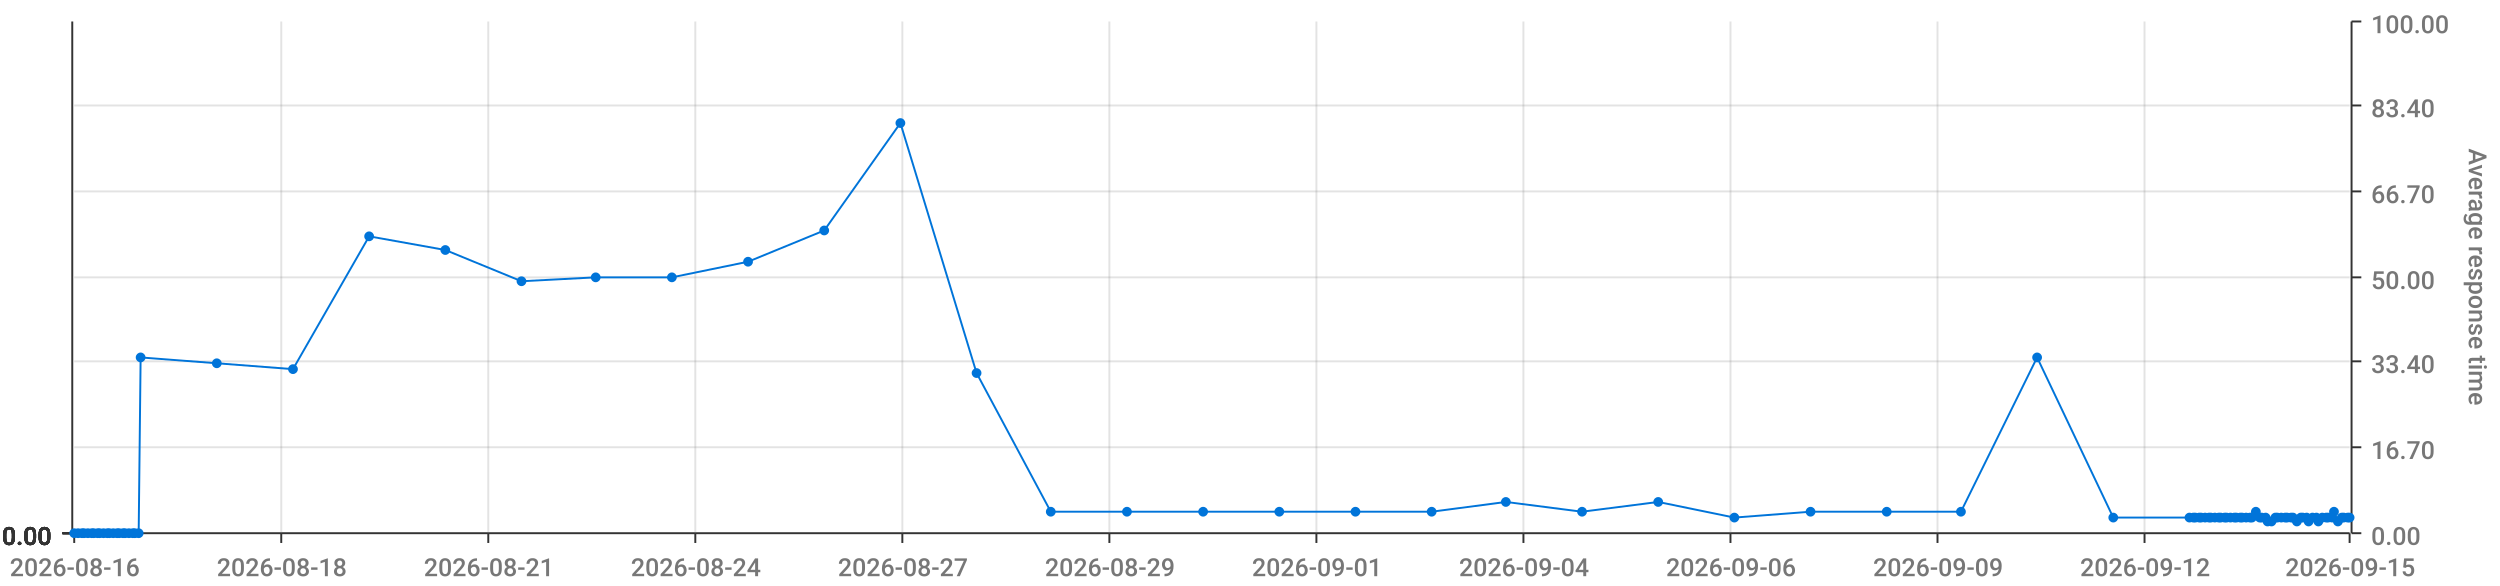
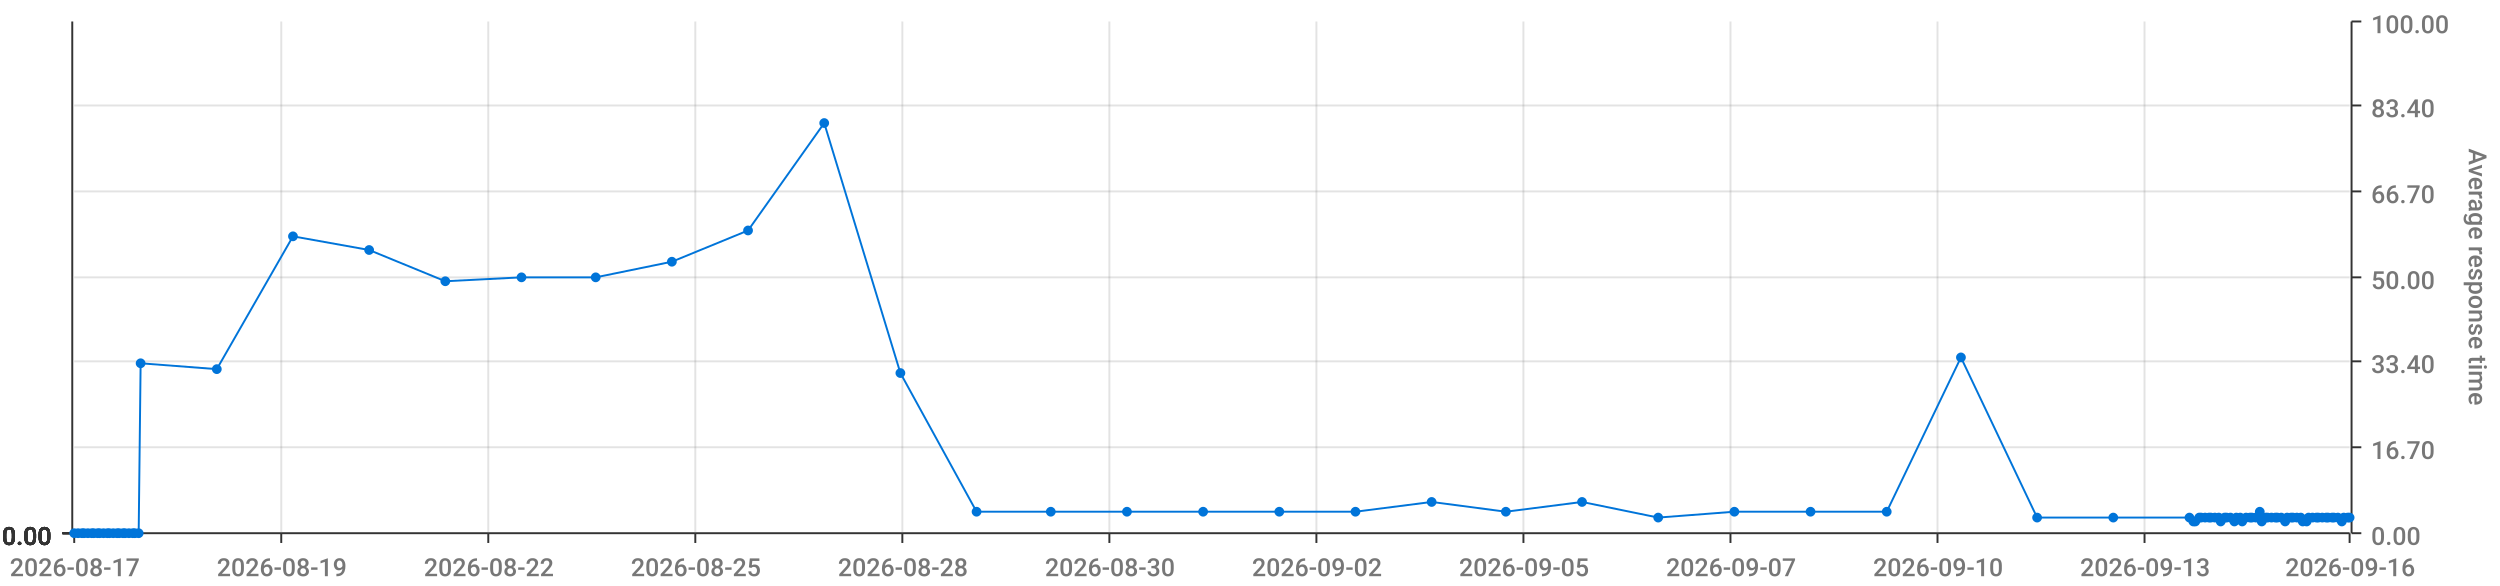
<svg xmlns="http://www.w3.org/2000/svg" viewBox="0 0 1280 300">
  <path d="M 0 0 L 1280 0 L 1280 300 L 0 300 L 0 0" style="stroke-width:0;stroke:rgba(255,255,255,1.0);fill:rgba(255,255,255,0.0)" />
  <path d="M 38 11 L 1203 11 L 1203 273 L 38 273 L 38 11" style="stroke-width:0;stroke:rgba(255,255,255,1.0);fill:rgba(255,255,255,0.0)" />
  <path d="M 38 273 L 1203 273" style="stroke-width:1;stroke:rgba(51,51,51,1.0);fill:rgba(255,255,255,0.0)" />
  <path d="M 38 273 L 38 278" style="stroke-width:1;stroke:rgba(51,51,51,1.0);fill:rgba(255,255,255,0.0)" />
-   <text x="5" y="295" style="stroke-width:0;stroke:none;fill:rgba(119,119,119,1.0);font-size:12.8px;font-family:'Roboto Medium',sans-serif">2026-08-16</text>
+   <text x="5" y="295" style="stroke-width:0;stroke:none;fill:rgba(119,119,119,1.0);font-size:12.8px;font-family:'Roboto Medium',sans-serif">2026-08-17</text>
  <path d="M 144 273 L 144 278" style="stroke-width:1;stroke:rgba(51,51,51,1.0);fill:rgba(255,255,255,0.0)" />
-   <text x="111" y="295" style="stroke-width:0;stroke:none;fill:rgba(119,119,119,1.0);font-size:12.8px;font-family:'Roboto Medium',sans-serif">2026-08-18</text>
+   <text x="111" y="295" style="stroke-width:0;stroke:none;fill:rgba(119,119,119,1.0);font-size:12.8px;font-family:'Roboto Medium',sans-serif">2026-08-19</text>
  <path d="M 250 273 L 250 278" style="stroke-width:1;stroke:rgba(51,51,51,1.0);fill:rgba(255,255,255,0.0)" />
-   <text x="217" y="295" style="stroke-width:0;stroke:none;fill:rgba(119,119,119,1.0);font-size:12.8px;font-family:'Roboto Medium',sans-serif">2026-08-21</text>
+   <text x="217" y="295" style="stroke-width:0;stroke:none;fill:rgba(119,119,119,1.0);font-size:12.8px;font-family:'Roboto Medium',sans-serif">2026-08-22</text>
  <path d="M 356 273 L 356 278" style="stroke-width:1;stroke:rgba(51,51,51,1.0);fill:rgba(255,255,255,0.0)" />
-   <text x="323" y="295" style="stroke-width:0;stroke:none;fill:rgba(119,119,119,1.0);font-size:12.8px;font-family:'Roboto Medium',sans-serif">2026-08-24</text>
+   <text x="323" y="295" style="stroke-width:0;stroke:none;fill:rgba(119,119,119,1.0);font-size:12.8px;font-family:'Roboto Medium',sans-serif">2026-08-25</text>
  <path d="M 462 273 L 462 278" style="stroke-width:1;stroke:rgba(51,51,51,1.0);fill:rgba(255,255,255,0.0)" />
-   <text x="429" y="295" style="stroke-width:0;stroke:none;fill:rgba(119,119,119,1.0);font-size:12.8px;font-family:'Roboto Medium',sans-serif">2026-08-27</text>
+   <text x="429" y="295" style="stroke-width:0;stroke:none;fill:rgba(119,119,119,1.0);font-size:12.8px;font-family:'Roboto Medium',sans-serif">2026-08-28</text>
  <path d="M 568 273 L 568 278" style="stroke-width:1;stroke:rgba(51,51,51,1.0);fill:rgba(255,255,255,0.0)" />
-   <text x="535" y="295" style="stroke-width:0;stroke:none;fill:rgba(119,119,119,1.0);font-size:12.8px;font-family:'Roboto Medium',sans-serif">2026-08-29</text>
+   <text x="535" y="295" style="stroke-width:0;stroke:none;fill:rgba(119,119,119,1.0);font-size:12.8px;font-family:'Roboto Medium',sans-serif">2026-08-30</text>
  <path d="M 674 273 L 674 278" style="stroke-width:1;stroke:rgba(51,51,51,1.0);fill:rgba(255,255,255,0.0)" />
-   <text x="641" y="295" style="stroke-width:0;stroke:none;fill:rgba(119,119,119,1.0);font-size:12.8px;font-family:'Roboto Medium',sans-serif">2026-09-01</text>
+   <text x="641" y="295" style="stroke-width:0;stroke:none;fill:rgba(119,119,119,1.0);font-size:12.8px;font-family:'Roboto Medium',sans-serif">2026-09-02</text>
  <path d="M 780 273 L 780 278" style="stroke-width:1;stroke:rgba(51,51,51,1.0);fill:rgba(255,255,255,0.0)" />
-   <text x="747" y="295" style="stroke-width:0;stroke:none;fill:rgba(119,119,119,1.0);font-size:12.8px;font-family:'Roboto Medium',sans-serif">2026-09-04</text>
+   <text x="747" y="295" style="stroke-width:0;stroke:none;fill:rgba(119,119,119,1.0);font-size:12.8px;font-family:'Roboto Medium',sans-serif">2026-09-05</text>
  <path d="M 886 273 L 886 278" style="stroke-width:1;stroke:rgba(51,51,51,1.0);fill:rgba(255,255,255,0.0)" />
-   <text x="853" y="295" style="stroke-width:0;stroke:none;fill:rgba(119,119,119,1.0);font-size:12.8px;font-family:'Roboto Medium',sans-serif">2026-09-06</text>
+   <text x="853" y="295" style="stroke-width:0;stroke:none;fill:rgba(119,119,119,1.0);font-size:12.8px;font-family:'Roboto Medium',sans-serif">2026-09-07</text>
  <path d="M 992 273 L 992 278" style="stroke-width:1;stroke:rgba(51,51,51,1.0);fill:rgba(255,255,255,0.0)" />
-   <text x="959" y="295" style="stroke-width:0;stroke:none;fill:rgba(119,119,119,1.0);font-size:12.8px;font-family:'Roboto Medium',sans-serif">2026-09-09</text>
+   <text x="959" y="295" style="stroke-width:0;stroke:none;fill:rgba(119,119,119,1.0);font-size:12.8px;font-family:'Roboto Medium',sans-serif">2026-09-10</text>
  <path d="M 1098 273 L 1098 278" style="stroke-width:1;stroke:rgba(51,51,51,1.0);fill:rgba(255,255,255,0.0)" />
-   <text x="1065" y="295" style="stroke-width:0;stroke:none;fill:rgba(119,119,119,1.0);font-size:12.8px;font-family:'Roboto Medium',sans-serif">2026-09-12</text>
+   <text x="1065" y="295" style="stroke-width:0;stroke:none;fill:rgba(119,119,119,1.0);font-size:12.8px;font-family:'Roboto Medium',sans-serif">2026-09-13</text>
  <path d="M 1203 273 L 1203 278" style="stroke-width:1;stroke:rgba(51,51,51,1.0);fill:rgba(255,255,255,0.0)" />
-   <text x="1170" y="295" style="stroke-width:0;stroke:none;fill:rgba(119,119,119,1.0);font-size:12.8px;font-family:'Roboto Medium',sans-serif">2026-09-15</text>
+   <text x="1170" y="295" style="stroke-width:0;stroke:none;fill:rgba(119,119,119,1.0);font-size:12.8px;font-family:'Roboto Medium',sans-serif">2026-09-16</text>
  <path d="M 144 273 L 144 11" style="stroke-width:1;stroke:rgba(119,119,119,0.2);fill:none" />
  <path d="M 250 273 L 250 11" style="stroke-width:1;stroke:rgba(119,119,119,0.2);fill:none" />
  <path d="M 356 273 L 356 11" style="stroke-width:1;stroke:rgba(119,119,119,0.2);fill:none" />
  <path d="M 462 273 L 462 11" style="stroke-width:1;stroke:rgba(119,119,119,0.2);fill:none" />
  <path d="M 568 273 L 568 11" style="stroke-width:1;stroke:rgba(119,119,119,0.2);fill:none" />
  <path d="M 674 273 L 674 11" style="stroke-width:1;stroke:rgba(119,119,119,0.2);fill:none" />
  <path d="M 780 273 L 780 11" style="stroke-width:1;stroke:rgba(119,119,119,0.2);fill:none" />
  <path d="M 886 273 L 886 11" style="stroke-width:1;stroke:rgba(119,119,119,0.2);fill:none" />
  <path d="M 992 273 L 992 11" style="stroke-width:1;stroke:rgba(119,119,119,0.2);fill:none" />
  <path d="M 1098 273 L 1098 11" style="stroke-width:1;stroke:rgba(119,119,119,0.2);fill:none" />
  <path d="M 1204 273 L 1204 11" style="stroke-width:1;stroke:rgba(51,51,51,1.0);fill:rgba(255,255,255,0.0)" />
  <path d="M 1204 273 L 1209 273" style="stroke-width:1;stroke:rgba(51,51,51,1.0);fill:rgba(255,255,255,0.0)" />
  <text x="1214" y="279" style="stroke-width:0;stroke:none;fill:rgba(119,119,119,1.0);font-size:12.8px;font-family:'Roboto Medium',sans-serif">0.00</text>
  <path d="M 1204 229 L 1209 229" style="stroke-width:1;stroke:rgba(51,51,51,1.0);fill:rgba(255,255,255,0.0)" />
  <text x="1214" y="235" style="stroke-width:0;stroke:none;fill:rgba(119,119,119,1.0);font-size:12.8px;font-family:'Roboto Medium',sans-serif">16.70</text>
  <path d="M 1204 185 L 1209 185" style="stroke-width:1;stroke:rgba(51,51,51,1.0);fill:rgba(255,255,255,0.0)" />
  <text x="1214" y="191" style="stroke-width:0;stroke:none;fill:rgba(119,119,119,1.0);font-size:12.8px;font-family:'Roboto Medium',sans-serif">33.40</text>
  <path d="M 1204 142 L 1209 142" style="stroke-width:1;stroke:rgba(51,51,51,1.0);fill:rgba(255,255,255,0.0)" />
  <text x="1214" y="148" style="stroke-width:0;stroke:none;fill:rgba(119,119,119,1.0);font-size:12.8px;font-family:'Roboto Medium',sans-serif">50.00</text>
  <path d="M 1204 98 L 1209 98" style="stroke-width:1;stroke:rgba(51,51,51,1.0);fill:rgba(255,255,255,0.0)" />
  <text x="1214" y="104" style="stroke-width:0;stroke:none;fill:rgba(119,119,119,1.0);font-size:12.8px;font-family:'Roboto Medium',sans-serif">66.70</text>
  <path d="M 1204 54 L 1209 54" style="stroke-width:1;stroke:rgba(51,51,51,1.0);fill:rgba(255,255,255,0.0)" />
  <text x="1214" y="60" style="stroke-width:0;stroke:none;fill:rgba(119,119,119,1.0);font-size:12.8px;font-family:'Roboto Medium',sans-serif">83.40</text>
  <path d="M 1204 11 L 1209 11" style="stroke-width:1;stroke:rgba(51,51,51,1.0);fill:rgba(255,255,255,0.0)" />
  <text x="1214" y="17" style="stroke-width:0;stroke:none;fill:rgba(119,119,119,1.0);font-size:12.8px;font-family:'Roboto Medium',sans-serif">100.00</text>
  <text x="1264" y="76" style="stroke-width:0;stroke:none;fill:rgba(119,119,119,1.0);font-size:12.8px;font-family:'Roboto Medium',sans-serif" transform="rotate(90.00,1264,76)">Average response time</text>
  <path d="M 38 273 L 1203 273" style="stroke-width:0;stroke:rgba(255,255,255,0.0);fill:none" />
  <path d="M 38 229 L 1203 229" style="stroke-width:1;stroke:rgba(119,119,119,0.2);fill:none" />
  <path d="M 38 185 L 1203 185" style="stroke-width:1;stroke:rgba(119,119,119,0.2);fill:none" />
  <path d="M 38 142 L 1203 142" style="stroke-width:1;stroke:rgba(119,119,119,0.2);fill:none" />
  <path d="M 38 98 L 1203 98" style="stroke-width:1;stroke:rgba(119,119,119,0.2);fill:none" />
  <path d="M 38 54 L 1203 54" style="stroke-width:1;stroke:rgba(119,119,119,0.2);fill:none" />
  <path d="M 37 273 L 37 11" style="stroke-width:1;stroke:rgba(51,51,51,1.0);fill:rgba(255,255,255,0.0)" />
  <path d="M 37 273 L 32 273" style="stroke-width:1;stroke:rgba(51,51,51,1.0);fill:rgba(255,255,255,0.0)" />
  <text x="1" y="279" style="stroke-width:0;stroke:none;fill:rgba(51,51,51,1.0);font-size:12.8px;font-family:'Roboto Medium',sans-serif">0.00</text>
  <path d="M 37 273 L 32 273" style="stroke-width:1;stroke:rgba(51,51,51,1.0);fill:rgba(255,255,255,0.0)" />
  <text x="1" y="279" style="stroke-width:0;stroke:none;fill:rgba(51,51,51,1.0);font-size:12.8px;font-family:'Roboto Medium',sans-serif">0.00</text>
  <path d="M 37 273 L 32 273" style="stroke-width:1;stroke:rgba(51,51,51,1.0);fill:rgba(255,255,255,0.0)" />
  <text x="1" y="279" style="stroke-width:0;stroke:none;fill:rgba(51,51,51,1.0);font-size:12.8px;font-family:'Roboto Medium',sans-serif">0.00</text>
  <path d="M 37 273 L 32 273" style="stroke-width:1;stroke:rgba(51,51,51,1.0);fill:rgba(255,255,255,0.0)" />
  <text x="1" y="279" style="stroke-width:0;stroke:none;fill:rgba(51,51,51,1.0);font-size:12.8px;font-family:'Roboto Medium',sans-serif">0.00</text>
  <path d="M 37 273 L 32 273" style="stroke-width:1;stroke:rgba(51,51,51,1.0);fill:rgba(255,255,255,0.0)" />
  <text x="1" y="279" style="stroke-width:0;stroke:none;fill:rgba(51,51,51,1.0);font-size:12.8px;font-family:'Roboto Medium',sans-serif">0.00</text>
  <path d="M 37 273 L 32 273" style="stroke-width:1;stroke:rgba(51,51,51,1.0);fill:rgba(255,255,255,0.0)" />
  <text x="1" y="279" style="stroke-width:0;stroke:none;fill:rgba(51,51,51,1.0);font-size:12.8px;font-family:'Roboto Medium',sans-serif">0.00</text>
  <path d="M 37 273 L 32 273" style="stroke-width:1;stroke:rgba(51,51,51,1.0);fill:rgba(255,255,255,0.0)" />
  <text x="1" y="279" style="stroke-width:0;stroke:none;fill:rgba(51,51,51,1.0);font-size:12.8px;font-family:'Roboto Medium',sans-serif">0.00</text>
  <path d="M 38 273 L 1203 273" style="stroke-width:0;stroke:rgba(255,255,255,0.0);fill:none" />
  <path d="M 38 273 L 1203 273" style="stroke-width:0;stroke:rgba(255,255,255,0.0);fill:none" />
  <path d="M 38 273 L 1203 273" style="stroke-width:0;stroke:rgba(255,255,255,0.0);fill:none" />
  <path d="M 38 273 L 1203 273" style="stroke-width:0;stroke:rgba(255,255,255,0.0);fill:none" />
  <path d="M 38 273 L 1203 273" style="stroke-width:0;stroke:rgba(255,255,255,0.0);fill:none" />
  <path d="M 38 273 L 1203 273" style="stroke-width:0;stroke:rgba(255,255,255,0.0);fill:none" />
-   <path d="M 38 273 L 40 273 L 42 273 L 43 273 L 45 273 L 47 273 L 48 273 L 50 273 L 51 273 L 53 273 L 55 273 L 56 273 L 58 273 L 60 273 L 61 273 L 63 273 L 64 273 L 66 273 L 68 273 L 69 273 L 71 273 L 72 183 L 111 186 L 150 189 L 189 121 L 228 128 L 267 144 L 305 142 L 344 142 L 383 134 L 422 118 L 461 63 L 500 191 L 538 262 L 577 262 L 616 262 L 655 262 L 694 262 L 733 262 L 771 257 L 810 262 L 849 257 L 888 265 L 927 262 L 966 262 L 1004 262 L 1043 183 L 1082 265 L 1121 265 L 1123 265 L 1124 265 L 1126 265 L 1127 265 L 1129 265 L 1131 265 L 1132 265 L 1134 265 L 1136 265 L 1137 265 L 1139 265 L 1140 265 L 1142 265 L 1144 265 L 1145 265 L 1147 265 L 1148 265 L 1150 265 L 1152 265 L 1153 265 L 1155 262 L 1157 265 L 1158 265 L 1160 265 L 1161 267 L 1163 267 L 1165 265 L 1166 265 L 1168 265 L 1170 265 L 1171 265 L 1173 265 L 1174 265 L 1176 267 L 1178 265 L 1179 265 L 1181 265 L 1182 267 L 1184 265 L 1186 265 L 1187 267 L 1189 265 L 1191 265 L 1192 265 L 1194 265 L 1195 262 L 1197 267 L 1199 265 L 1200 265 L 1202 265 L 1203 265" style="stroke-width:1;stroke:rgba(0,116,217,1.0);fill:rgba(255,255,255,0.0)" />
+   <path d="M 38 273 L 40 273 L 42 273 L 43 273 L 45 273 L 47 273 L 48 273 L 50 273 L 51 273 L 53 273 L 55 273 L 56 273 L 58 273 L 60 273 L 61 273 L 63 273 L 64 273 L 66 273 L 68 273 L 69 273 L 71 273 L 72 186 L 111 189 L 150 121 L 189 128 L 228 144 L 267 142 L 305 142 L 344 134 L 383 118 L 422 63 L 461 191 L 500 262 L 538 262 L 577 262 L 616 262 L 655 262 L 694 262 L 733 257 L 771 262 L 810 257 L 849 265 L 888 262 L 927 262 L 966 262 L 1004 183 L 1043 265 L 1082 265 L 1121 265 L 1123 267 L 1124 267 L 1126 265 L 1127 265 L 1129 265 L 1131 265 L 1132 265 L 1134 265 L 1136 265 L 1137 267 L 1139 265 L 1140 265 L 1142 265 L 1144 267 L 1145 265 L 1147 265 L 1148 267 L 1150 265 L 1152 265 L 1153 265 L 1155 265 L 1157 262 L 1158 267 L 1160 265 L 1161 265 L 1163 265 L 1165 265 L 1166 265 L 1168 265 L 1170 267 L 1171 265 L 1173 265 L 1174 265 L 1176 265 L 1178 265 L 1179 267 L 1181 267 L 1182 265 L 1184 265 L 1186 265 L 1187 265 L 1189 265 L 1191 265 L 1192 265 L 1194 265 L 1195 265 L 1197 265 L 1199 267 L 1200 265 L 1202 265 L 1203 265" style="stroke-width:1;stroke:rgba(0,116,217,1.0);fill:rgba(255,255,255,0.0)" />
  <circle cx="38" cy="273" r="2" style="stroke-width:1;stroke:rgba(0,116,217,1.0);fill:rgba(0,116,217,1.0)" />
  <path d="" style="stroke-width:1;stroke:rgba(0,116,217,1.0);fill:rgba(0,116,217,1.0)" />
  <circle cx="40" cy="273" r="2" style="stroke-width:1;stroke:rgba(0,116,217,1.0);fill:rgba(0,116,217,1.0)" />
  <path d="" style="stroke-width:1;stroke:rgba(0,116,217,1.0);fill:rgba(0,116,217,1.0)" />
  <circle cx="42" cy="273" r="2" style="stroke-width:1;stroke:rgba(0,116,217,1.0);fill:rgba(0,116,217,1.0)" />
  <path d="" style="stroke-width:1;stroke:rgba(0,116,217,1.0);fill:rgba(0,116,217,1.0)" />
  <circle cx="43" cy="273" r="2" style="stroke-width:1;stroke:rgba(0,116,217,1.0);fill:rgba(0,116,217,1.0)" />
  <path d="" style="stroke-width:1;stroke:rgba(0,116,217,1.0);fill:rgba(0,116,217,1.0)" />
  <circle cx="45" cy="273" r="2" style="stroke-width:1;stroke:rgba(0,116,217,1.0);fill:rgba(0,116,217,1.0)" />
  <path d="" style="stroke-width:1;stroke:rgba(0,116,217,1.0);fill:rgba(0,116,217,1.0)" />
  <circle cx="47" cy="273" r="2" style="stroke-width:1;stroke:rgba(0,116,217,1.0);fill:rgba(0,116,217,1.0)" />
  <path d="" style="stroke-width:1;stroke:rgba(0,116,217,1.0);fill:rgba(0,116,217,1.0)" />
  <circle cx="48" cy="273" r="2" style="stroke-width:1;stroke:rgba(0,116,217,1.0);fill:rgba(0,116,217,1.0)" />
  <path d="" style="stroke-width:1;stroke:rgba(0,116,217,1.0);fill:rgba(0,116,217,1.0)" />
  <circle cx="50" cy="273" r="2" style="stroke-width:1;stroke:rgba(0,116,217,1.0);fill:rgba(0,116,217,1.0)" />
  <path d="" style="stroke-width:1;stroke:rgba(0,116,217,1.0);fill:rgba(0,116,217,1.0)" />
  <circle cx="51" cy="273" r="2" style="stroke-width:1;stroke:rgba(0,116,217,1.0);fill:rgba(0,116,217,1.0)" />
  <path d="" style="stroke-width:1;stroke:rgba(0,116,217,1.0);fill:rgba(0,116,217,1.0)" />
  <circle cx="53" cy="273" r="2" style="stroke-width:1;stroke:rgba(0,116,217,1.0);fill:rgba(0,116,217,1.0)" />
  <path d="" style="stroke-width:1;stroke:rgba(0,116,217,1.0);fill:rgba(0,116,217,1.0)" />
  <circle cx="55" cy="273" r="2" style="stroke-width:1;stroke:rgba(0,116,217,1.0);fill:rgba(0,116,217,1.0)" />
  <path d="" style="stroke-width:1;stroke:rgba(0,116,217,1.0);fill:rgba(0,116,217,1.0)" />
  <circle cx="56" cy="273" r="2" style="stroke-width:1;stroke:rgba(0,116,217,1.0);fill:rgba(0,116,217,1.0)" />
  <path d="" style="stroke-width:1;stroke:rgba(0,116,217,1.0);fill:rgba(0,116,217,1.0)" />
  <circle cx="58" cy="273" r="2" style="stroke-width:1;stroke:rgba(0,116,217,1.0);fill:rgba(0,116,217,1.0)" />
  <path d="" style="stroke-width:1;stroke:rgba(0,116,217,1.0);fill:rgba(0,116,217,1.0)" />
  <circle cx="60" cy="273" r="2" style="stroke-width:1;stroke:rgba(0,116,217,1.0);fill:rgba(0,116,217,1.0)" />
  <path d="" style="stroke-width:1;stroke:rgba(0,116,217,1.0);fill:rgba(0,116,217,1.0)" />
  <circle cx="61" cy="273" r="2" style="stroke-width:1;stroke:rgba(0,116,217,1.0);fill:rgba(0,116,217,1.0)" />
  <path d="" style="stroke-width:1;stroke:rgba(0,116,217,1.0);fill:rgba(0,116,217,1.0)" />
  <circle cx="63" cy="273" r="2" style="stroke-width:1;stroke:rgba(0,116,217,1.0);fill:rgba(0,116,217,1.0)" />
  <path d="" style="stroke-width:1;stroke:rgba(0,116,217,1.0);fill:rgba(0,116,217,1.0)" />
  <circle cx="64" cy="273" r="2" style="stroke-width:1;stroke:rgba(0,116,217,1.0);fill:rgba(0,116,217,1.0)" />
  <path d="" style="stroke-width:1;stroke:rgba(0,116,217,1.0);fill:rgba(0,116,217,1.0)" />
  <circle cx="66" cy="273" r="2" style="stroke-width:1;stroke:rgba(0,116,217,1.0);fill:rgba(0,116,217,1.0)" />
  <path d="" style="stroke-width:1;stroke:rgba(0,116,217,1.0);fill:rgba(0,116,217,1.0)" />
  <circle cx="68" cy="273" r="2" style="stroke-width:1;stroke:rgba(0,116,217,1.0);fill:rgba(0,116,217,1.0)" />
  <path d="" style="stroke-width:1;stroke:rgba(0,116,217,1.0);fill:rgba(0,116,217,1.0)" />
  <circle cx="69" cy="273" r="2" style="stroke-width:1;stroke:rgba(0,116,217,1.0);fill:rgba(0,116,217,1.0)" />
  <path d="" style="stroke-width:1;stroke:rgba(0,116,217,1.0);fill:rgba(0,116,217,1.0)" />
  <circle cx="71" cy="273" r="2" style="stroke-width:1;stroke:rgba(0,116,217,1.0);fill:rgba(0,116,217,1.0)" />
  <path d="" style="stroke-width:1;stroke:rgba(0,116,217,1.0);fill:rgba(0,116,217,1.0)" />
-   <circle cx="72" cy="183" r="2" style="stroke-width:1;stroke:rgba(0,116,217,1.0);fill:rgba(0,116,217,1.0)" />
-   <path d="" style="stroke-width:1;stroke:rgba(0,116,217,1.0);fill:rgba(0,116,217,1.0)" />
-   <circle cx="111" cy="186" r="2" style="stroke-width:1;stroke:rgba(0,116,217,1.0);fill:rgba(0,116,217,1.0)" />
-   <path d="" style="stroke-width:1;stroke:rgba(0,116,217,1.0);fill:rgba(0,116,217,1.0)" />
-   <circle cx="150" cy="189" r="2" style="stroke-width:1;stroke:rgba(0,116,217,1.0);fill:rgba(0,116,217,1.0)" />
-   <path d="" style="stroke-width:1;stroke:rgba(0,116,217,1.0);fill:rgba(0,116,217,1.0)" />
-   <circle cx="189" cy="121" r="2" style="stroke-width:1;stroke:rgba(0,116,217,1.0);fill:rgba(0,116,217,1.0)" />
-   <path d="" style="stroke-width:1;stroke:rgba(0,116,217,1.0);fill:rgba(0,116,217,1.0)" />
-   <circle cx="228" cy="128" r="2" style="stroke-width:1;stroke:rgba(0,116,217,1.0);fill:rgba(0,116,217,1.0)" />
-   <path d="" style="stroke-width:1;stroke:rgba(0,116,217,1.0);fill:rgba(0,116,217,1.0)" />
-   <circle cx="267" cy="144" r="2" style="stroke-width:1;stroke:rgba(0,116,217,1.0);fill:rgba(0,116,217,1.0)" />
+   <circle cx="72" cy="186" r="2" style="stroke-width:1;stroke:rgba(0,116,217,1.0);fill:rgba(0,116,217,1.0)" />
+   <path d="" style="stroke-width:1;stroke:rgba(0,116,217,1.0);fill:rgba(0,116,217,1.0)" />
+   <circle cx="111" cy="189" r="2" style="stroke-width:1;stroke:rgba(0,116,217,1.0);fill:rgba(0,116,217,1.0)" />
+   <path d="" style="stroke-width:1;stroke:rgba(0,116,217,1.0);fill:rgba(0,116,217,1.0)" />
+   <circle cx="150" cy="121" r="2" style="stroke-width:1;stroke:rgba(0,116,217,1.0);fill:rgba(0,116,217,1.0)" />
+   <path d="" style="stroke-width:1;stroke:rgba(0,116,217,1.0);fill:rgba(0,116,217,1.0)" />
+   <circle cx="189" cy="128" r="2" style="stroke-width:1;stroke:rgba(0,116,217,1.0);fill:rgba(0,116,217,1.0)" />
+   <path d="" style="stroke-width:1;stroke:rgba(0,116,217,1.0);fill:rgba(0,116,217,1.0)" />
+   <circle cx="228" cy="144" r="2" style="stroke-width:1;stroke:rgba(0,116,217,1.0);fill:rgba(0,116,217,1.0)" />
+   <path d="" style="stroke-width:1;stroke:rgba(0,116,217,1.0);fill:rgba(0,116,217,1.0)" />
+   <circle cx="267" cy="142" r="2" style="stroke-width:1;stroke:rgba(0,116,217,1.0);fill:rgba(0,116,217,1.0)" />
  <path d="" style="stroke-width:1;stroke:rgba(0,116,217,1.0);fill:rgba(0,116,217,1.0)" />
  <circle cx="305" cy="142" r="2" style="stroke-width:1;stroke:rgba(0,116,217,1.0);fill:rgba(0,116,217,1.0)" />
  <path d="" style="stroke-width:1;stroke:rgba(0,116,217,1.0);fill:rgba(0,116,217,1.0)" />
-   <circle cx="344" cy="142" r="2" style="stroke-width:1;stroke:rgba(0,116,217,1.0);fill:rgba(0,116,217,1.0)" />
-   <path d="" style="stroke-width:1;stroke:rgba(0,116,217,1.0);fill:rgba(0,116,217,1.0)" />
-   <circle cx="383" cy="134" r="2" style="stroke-width:1;stroke:rgba(0,116,217,1.0);fill:rgba(0,116,217,1.0)" />
-   <path d="" style="stroke-width:1;stroke:rgba(0,116,217,1.0);fill:rgba(0,116,217,1.0)" />
-   <circle cx="422" cy="118" r="2" style="stroke-width:1;stroke:rgba(0,116,217,1.0);fill:rgba(0,116,217,1.0)" />
-   <path d="" style="stroke-width:1;stroke:rgba(0,116,217,1.0);fill:rgba(0,116,217,1.0)" />
-   <circle cx="461" cy="63" r="2" style="stroke-width:1;stroke:rgba(0,116,217,1.0);fill:rgba(0,116,217,1.0)" />
-   <path d="" style="stroke-width:1;stroke:rgba(0,116,217,1.0);fill:rgba(0,116,217,1.0)" />
-   <circle cx="500" cy="191" r="2" style="stroke-width:1;stroke:rgba(0,116,217,1.0);fill:rgba(0,116,217,1.0)" />
+   <circle cx="344" cy="134" r="2" style="stroke-width:1;stroke:rgba(0,116,217,1.0);fill:rgba(0,116,217,1.0)" />
+   <path d="" style="stroke-width:1;stroke:rgba(0,116,217,1.0);fill:rgba(0,116,217,1.0)" />
+   <circle cx="383" cy="118" r="2" style="stroke-width:1;stroke:rgba(0,116,217,1.0);fill:rgba(0,116,217,1.0)" />
+   <path d="" style="stroke-width:1;stroke:rgba(0,116,217,1.0);fill:rgba(0,116,217,1.0)" />
+   <circle cx="422" cy="63" r="2" style="stroke-width:1;stroke:rgba(0,116,217,1.0);fill:rgba(0,116,217,1.0)" />
+   <path d="" style="stroke-width:1;stroke:rgba(0,116,217,1.0);fill:rgba(0,116,217,1.0)" />
+   <circle cx="461" cy="191" r="2" style="stroke-width:1;stroke:rgba(0,116,217,1.0);fill:rgba(0,116,217,1.0)" />
+   <path d="" style="stroke-width:1;stroke:rgba(0,116,217,1.0);fill:rgba(0,116,217,1.0)" />
+   <circle cx="500" cy="262" r="2" style="stroke-width:1;stroke:rgba(0,116,217,1.0);fill:rgba(0,116,217,1.0)" />
  <path d="" style="stroke-width:1;stroke:rgba(0,116,217,1.0);fill:rgba(0,116,217,1.0)" />
  <circle cx="538" cy="262" r="2" style="stroke-width:1;stroke:rgba(0,116,217,1.0);fill:rgba(0,116,217,1.0)" />
  <path d="" style="stroke-width:1;stroke:rgba(0,116,217,1.0);fill:rgba(0,116,217,1.0)" />
  <circle cx="577" cy="262" r="2" style="stroke-width:1;stroke:rgba(0,116,217,1.0);fill:rgba(0,116,217,1.0)" />
  <path d="" style="stroke-width:1;stroke:rgba(0,116,217,1.0);fill:rgba(0,116,217,1.0)" />
  <circle cx="616" cy="262" r="2" style="stroke-width:1;stroke:rgba(0,116,217,1.0);fill:rgba(0,116,217,1.0)" />
  <path d="" style="stroke-width:1;stroke:rgba(0,116,217,1.0);fill:rgba(0,116,217,1.0)" />
  <circle cx="655" cy="262" r="2" style="stroke-width:1;stroke:rgba(0,116,217,1.0);fill:rgba(0,116,217,1.0)" />
  <path d="" style="stroke-width:1;stroke:rgba(0,116,217,1.0);fill:rgba(0,116,217,1.0)" />
  <circle cx="694" cy="262" r="2" style="stroke-width:1;stroke:rgba(0,116,217,1.0);fill:rgba(0,116,217,1.0)" />
  <path d="" style="stroke-width:1;stroke:rgba(0,116,217,1.0);fill:rgba(0,116,217,1.0)" />
-   <circle cx="733" cy="262" r="2" style="stroke-width:1;stroke:rgba(0,116,217,1.0);fill:rgba(0,116,217,1.0)" />
-   <path d="" style="stroke-width:1;stroke:rgba(0,116,217,1.0);fill:rgba(0,116,217,1.0)" />
-   <circle cx="771" cy="257" r="2" style="stroke-width:1;stroke:rgba(0,116,217,1.0);fill:rgba(0,116,217,1.0)" />
-   <path d="" style="stroke-width:1;stroke:rgba(0,116,217,1.0);fill:rgba(0,116,217,1.0)" />
-   <circle cx="810" cy="262" r="2" style="stroke-width:1;stroke:rgba(0,116,217,1.0);fill:rgba(0,116,217,1.0)" />
-   <path d="" style="stroke-width:1;stroke:rgba(0,116,217,1.0);fill:rgba(0,116,217,1.0)" />
-   <circle cx="849" cy="257" r="2" style="stroke-width:1;stroke:rgba(0,116,217,1.0);fill:rgba(0,116,217,1.0)" />
-   <path d="" style="stroke-width:1;stroke:rgba(0,116,217,1.0);fill:rgba(0,116,217,1.0)" />
-   <circle cx="888" cy="265" r="2" style="stroke-width:1;stroke:rgba(0,116,217,1.0);fill:rgba(0,116,217,1.0)" />
+   <circle cx="733" cy="257" r="2" style="stroke-width:1;stroke:rgba(0,116,217,1.0);fill:rgba(0,116,217,1.0)" />
+   <path d="" style="stroke-width:1;stroke:rgba(0,116,217,1.0);fill:rgba(0,116,217,1.0)" />
+   <circle cx="771" cy="262" r="2" style="stroke-width:1;stroke:rgba(0,116,217,1.0);fill:rgba(0,116,217,1.0)" />
+   <path d="" style="stroke-width:1;stroke:rgba(0,116,217,1.0);fill:rgba(0,116,217,1.0)" />
+   <circle cx="810" cy="257" r="2" style="stroke-width:1;stroke:rgba(0,116,217,1.0);fill:rgba(0,116,217,1.0)" />
+   <path d="" style="stroke-width:1;stroke:rgba(0,116,217,1.0);fill:rgba(0,116,217,1.0)" />
+   <circle cx="849" cy="265" r="2" style="stroke-width:1;stroke:rgba(0,116,217,1.0);fill:rgba(0,116,217,1.0)" />
+   <path d="" style="stroke-width:1;stroke:rgba(0,116,217,1.0);fill:rgba(0,116,217,1.0)" />
+   <circle cx="888" cy="262" r="2" style="stroke-width:1;stroke:rgba(0,116,217,1.0);fill:rgba(0,116,217,1.0)" />
  <path d="" style="stroke-width:1;stroke:rgba(0,116,217,1.0);fill:rgba(0,116,217,1.0)" />
  <circle cx="927" cy="262" r="2" style="stroke-width:1;stroke:rgba(0,116,217,1.0);fill:rgba(0,116,217,1.0)" />
  <path d="" style="stroke-width:1;stroke:rgba(0,116,217,1.0);fill:rgba(0,116,217,1.0)" />
  <circle cx="966" cy="262" r="2" style="stroke-width:1;stroke:rgba(0,116,217,1.0);fill:rgba(0,116,217,1.0)" />
  <path d="" style="stroke-width:1;stroke:rgba(0,116,217,1.0);fill:rgba(0,116,217,1.0)" />
-   <circle cx="1004" cy="262" r="2" style="stroke-width:1;stroke:rgba(0,116,217,1.0);fill:rgba(0,116,217,1.0)" />
-   <path d="" style="stroke-width:1;stroke:rgba(0,116,217,1.0);fill:rgba(0,116,217,1.0)" />
-   <circle cx="1043" cy="183" r="2" style="stroke-width:1;stroke:rgba(0,116,217,1.0);fill:rgba(0,116,217,1.0)" />
+   <circle cx="1004" cy="183" r="2" style="stroke-width:1;stroke:rgba(0,116,217,1.0);fill:rgba(0,116,217,1.0)" />
+   <path d="" style="stroke-width:1;stroke:rgba(0,116,217,1.0);fill:rgba(0,116,217,1.0)" />
+   <circle cx="1043" cy="265" r="2" style="stroke-width:1;stroke:rgba(0,116,217,1.0);fill:rgba(0,116,217,1.0)" />
  <path d="" style="stroke-width:1;stroke:rgba(0,116,217,1.0);fill:rgba(0,116,217,1.0)" />
  <circle cx="1082" cy="265" r="2" style="stroke-width:1;stroke:rgba(0,116,217,1.0);fill:rgba(0,116,217,1.0)" />
  <path d="" style="stroke-width:1;stroke:rgba(0,116,217,1.0);fill:rgba(0,116,217,1.0)" />
  <circle cx="1121" cy="265" r="2" style="stroke-width:1;stroke:rgba(0,116,217,1.0);fill:rgba(0,116,217,1.0)" />
  <path d="" style="stroke-width:1;stroke:rgba(0,116,217,1.0);fill:rgba(0,116,217,1.0)" />
-   <circle cx="1123" cy="265" r="2" style="stroke-width:1;stroke:rgba(0,116,217,1.0);fill:rgba(0,116,217,1.0)" />
-   <path d="" style="stroke-width:1;stroke:rgba(0,116,217,1.0);fill:rgba(0,116,217,1.0)" />
-   <circle cx="1124" cy="265" r="2" style="stroke-width:1;stroke:rgba(0,116,217,1.0);fill:rgba(0,116,217,1.0)" />
+   <circle cx="1123" cy="267" r="2" style="stroke-width:1;stroke:rgba(0,116,217,1.0);fill:rgba(0,116,217,1.0)" />
+   <path d="" style="stroke-width:1;stroke:rgba(0,116,217,1.0);fill:rgba(0,116,217,1.0)" />
+   <circle cx="1124" cy="267" r="2" style="stroke-width:1;stroke:rgba(0,116,217,1.0);fill:rgba(0,116,217,1.0)" />
  <path d="" style="stroke-width:1;stroke:rgba(0,116,217,1.0);fill:rgba(0,116,217,1.0)" />
  <circle cx="1126" cy="265" r="2" style="stroke-width:1;stroke:rgba(0,116,217,1.0);fill:rgba(0,116,217,1.0)" />
  <path d="" style="stroke-width:1;stroke:rgba(0,116,217,1.0);fill:rgba(0,116,217,1.0)" />
  <circle cx="1127" cy="265" r="2" style="stroke-width:1;stroke:rgba(0,116,217,1.0);fill:rgba(0,116,217,1.0)" />
  <path d="" style="stroke-width:1;stroke:rgba(0,116,217,1.0);fill:rgba(0,116,217,1.0)" />
  <circle cx="1129" cy="265" r="2" style="stroke-width:1;stroke:rgba(0,116,217,1.0);fill:rgba(0,116,217,1.0)" />
  <path d="" style="stroke-width:1;stroke:rgba(0,116,217,1.0);fill:rgba(0,116,217,1.0)" />
  <circle cx="1131" cy="265" r="2" style="stroke-width:1;stroke:rgba(0,116,217,1.0);fill:rgba(0,116,217,1.0)" />
  <path d="" style="stroke-width:1;stroke:rgba(0,116,217,1.0);fill:rgba(0,116,217,1.0)" />
  <circle cx="1132" cy="265" r="2" style="stroke-width:1;stroke:rgba(0,116,217,1.0);fill:rgba(0,116,217,1.0)" />
  <path d="" style="stroke-width:1;stroke:rgba(0,116,217,1.0);fill:rgba(0,116,217,1.0)" />
  <circle cx="1134" cy="265" r="2" style="stroke-width:1;stroke:rgba(0,116,217,1.0);fill:rgba(0,116,217,1.0)" />
  <path d="" style="stroke-width:1;stroke:rgba(0,116,217,1.0);fill:rgba(0,116,217,1.0)" />
  <circle cx="1136" cy="265" r="2" style="stroke-width:1;stroke:rgba(0,116,217,1.0);fill:rgba(0,116,217,1.0)" />
  <path d="" style="stroke-width:1;stroke:rgba(0,116,217,1.0);fill:rgba(0,116,217,1.0)" />
-   <circle cx="1137" cy="265" r="2" style="stroke-width:1;stroke:rgba(0,116,217,1.0);fill:rgba(0,116,217,1.0)" />
+   <circle cx="1137" cy="267" r="2" style="stroke-width:1;stroke:rgba(0,116,217,1.0);fill:rgba(0,116,217,1.0)" />
  <path d="" style="stroke-width:1;stroke:rgba(0,116,217,1.0);fill:rgba(0,116,217,1.0)" />
  <circle cx="1139" cy="265" r="2" style="stroke-width:1;stroke:rgba(0,116,217,1.0);fill:rgba(0,116,217,1.0)" />
  <path d="" style="stroke-width:1;stroke:rgba(0,116,217,1.0);fill:rgba(0,116,217,1.0)" />
  <circle cx="1140" cy="265" r="2" style="stroke-width:1;stroke:rgba(0,116,217,1.0);fill:rgba(0,116,217,1.0)" />
  <path d="" style="stroke-width:1;stroke:rgba(0,116,217,1.0);fill:rgba(0,116,217,1.0)" />
  <circle cx="1142" cy="265" r="2" style="stroke-width:1;stroke:rgba(0,116,217,1.0);fill:rgba(0,116,217,1.0)" />
  <path d="" style="stroke-width:1;stroke:rgba(0,116,217,1.0);fill:rgba(0,116,217,1.0)" />
-   <circle cx="1144" cy="265" r="2" style="stroke-width:1;stroke:rgba(0,116,217,1.0);fill:rgba(0,116,217,1.0)" />
+   <circle cx="1144" cy="267" r="2" style="stroke-width:1;stroke:rgba(0,116,217,1.0);fill:rgba(0,116,217,1.0)" />
  <path d="" style="stroke-width:1;stroke:rgba(0,116,217,1.0);fill:rgba(0,116,217,1.0)" />
  <circle cx="1145" cy="265" r="2" style="stroke-width:1;stroke:rgba(0,116,217,1.0);fill:rgba(0,116,217,1.0)" />
  <path d="" style="stroke-width:1;stroke:rgba(0,116,217,1.0);fill:rgba(0,116,217,1.0)" />
  <circle cx="1147" cy="265" r="2" style="stroke-width:1;stroke:rgba(0,116,217,1.0);fill:rgba(0,116,217,1.0)" />
  <path d="" style="stroke-width:1;stroke:rgba(0,116,217,1.0);fill:rgba(0,116,217,1.0)" />
-   <circle cx="1148" cy="265" r="2" style="stroke-width:1;stroke:rgba(0,116,217,1.0);fill:rgba(0,116,217,1.0)" />
+   <circle cx="1148" cy="267" r="2" style="stroke-width:1;stroke:rgba(0,116,217,1.0);fill:rgba(0,116,217,1.0)" />
  <path d="" style="stroke-width:1;stroke:rgba(0,116,217,1.0);fill:rgba(0,116,217,1.0)" />
  <circle cx="1150" cy="265" r="2" style="stroke-width:1;stroke:rgba(0,116,217,1.0);fill:rgba(0,116,217,1.0)" />
  <path d="" style="stroke-width:1;stroke:rgba(0,116,217,1.0);fill:rgba(0,116,217,1.0)" />
  <circle cx="1152" cy="265" r="2" style="stroke-width:1;stroke:rgba(0,116,217,1.0);fill:rgba(0,116,217,1.0)" />
  <path d="" style="stroke-width:1;stroke:rgba(0,116,217,1.0);fill:rgba(0,116,217,1.0)" />
  <circle cx="1153" cy="265" r="2" style="stroke-width:1;stroke:rgba(0,116,217,1.0);fill:rgba(0,116,217,1.0)" />
  <path d="" style="stroke-width:1;stroke:rgba(0,116,217,1.0);fill:rgba(0,116,217,1.0)" />
-   <circle cx="1155" cy="262" r="2" style="stroke-width:1;stroke:rgba(0,116,217,1.0);fill:rgba(0,116,217,1.0)" />
-   <path d="" style="stroke-width:1;stroke:rgba(0,116,217,1.0);fill:rgba(0,116,217,1.0)" />
-   <circle cx="1157" cy="265" r="2" style="stroke-width:1;stroke:rgba(0,116,217,1.0);fill:rgba(0,116,217,1.0)" />
-   <path d="" style="stroke-width:1;stroke:rgba(0,116,217,1.0);fill:rgba(0,116,217,1.0)" />
-   <circle cx="1158" cy="265" r="2" style="stroke-width:1;stroke:rgba(0,116,217,1.0);fill:rgba(0,116,217,1.0)" />
+   <circle cx="1155" cy="265" r="2" style="stroke-width:1;stroke:rgba(0,116,217,1.0);fill:rgba(0,116,217,1.0)" />
+   <path d="" style="stroke-width:1;stroke:rgba(0,116,217,1.0);fill:rgba(0,116,217,1.0)" />
+   <circle cx="1157" cy="262" r="2" style="stroke-width:1;stroke:rgba(0,116,217,1.0);fill:rgba(0,116,217,1.0)" />
+   <path d="" style="stroke-width:1;stroke:rgba(0,116,217,1.0);fill:rgba(0,116,217,1.0)" />
+   <circle cx="1158" cy="267" r="2" style="stroke-width:1;stroke:rgba(0,116,217,1.0);fill:rgba(0,116,217,1.0)" />
  <path d="" style="stroke-width:1;stroke:rgba(0,116,217,1.0);fill:rgba(0,116,217,1.0)" />
  <circle cx="1160" cy="265" r="2" style="stroke-width:1;stroke:rgba(0,116,217,1.0);fill:rgba(0,116,217,1.0)" />
  <path d="" style="stroke-width:1;stroke:rgba(0,116,217,1.0);fill:rgba(0,116,217,1.0)" />
-   <circle cx="1161" cy="267" r="2" style="stroke-width:1;stroke:rgba(0,116,217,1.0);fill:rgba(0,116,217,1.0)" />
-   <path d="" style="stroke-width:1;stroke:rgba(0,116,217,1.0);fill:rgba(0,116,217,1.0)" />
-   <circle cx="1163" cy="267" r="2" style="stroke-width:1;stroke:rgba(0,116,217,1.0);fill:rgba(0,116,217,1.0)" />
+   <circle cx="1161" cy="265" r="2" style="stroke-width:1;stroke:rgba(0,116,217,1.0);fill:rgba(0,116,217,1.0)" />
+   <path d="" style="stroke-width:1;stroke:rgba(0,116,217,1.0);fill:rgba(0,116,217,1.0)" />
+   <circle cx="1163" cy="265" r="2" style="stroke-width:1;stroke:rgba(0,116,217,1.0);fill:rgba(0,116,217,1.0)" />
  <path d="" style="stroke-width:1;stroke:rgba(0,116,217,1.0);fill:rgba(0,116,217,1.0)" />
  <circle cx="1165" cy="265" r="2" style="stroke-width:1;stroke:rgba(0,116,217,1.0);fill:rgba(0,116,217,1.0)" />
  <path d="" style="stroke-width:1;stroke:rgba(0,116,217,1.0);fill:rgba(0,116,217,1.0)" />
  <circle cx="1166" cy="265" r="2" style="stroke-width:1;stroke:rgba(0,116,217,1.0);fill:rgba(0,116,217,1.0)" />
  <path d="" style="stroke-width:1;stroke:rgba(0,116,217,1.0);fill:rgba(0,116,217,1.0)" />
  <circle cx="1168" cy="265" r="2" style="stroke-width:1;stroke:rgba(0,116,217,1.0);fill:rgba(0,116,217,1.0)" />
  <path d="" style="stroke-width:1;stroke:rgba(0,116,217,1.0);fill:rgba(0,116,217,1.0)" />
-   <circle cx="1170" cy="265" r="2" style="stroke-width:1;stroke:rgba(0,116,217,1.0);fill:rgba(0,116,217,1.0)" />
+   <circle cx="1170" cy="267" r="2" style="stroke-width:1;stroke:rgba(0,116,217,1.0);fill:rgba(0,116,217,1.0)" />
  <path d="" style="stroke-width:1;stroke:rgba(0,116,217,1.0);fill:rgba(0,116,217,1.0)" />
  <circle cx="1171" cy="265" r="2" style="stroke-width:1;stroke:rgba(0,116,217,1.0);fill:rgba(0,116,217,1.0)" />
  <path d="" style="stroke-width:1;stroke:rgba(0,116,217,1.0);fill:rgba(0,116,217,1.0)" />
  <circle cx="1173" cy="265" r="2" style="stroke-width:1;stroke:rgba(0,116,217,1.0);fill:rgba(0,116,217,1.0)" />
  <path d="" style="stroke-width:1;stroke:rgba(0,116,217,1.0);fill:rgba(0,116,217,1.0)" />
  <circle cx="1174" cy="265" r="2" style="stroke-width:1;stroke:rgba(0,116,217,1.0);fill:rgba(0,116,217,1.0)" />
  <path d="" style="stroke-width:1;stroke:rgba(0,116,217,1.0);fill:rgba(0,116,217,1.0)" />
-   <circle cx="1176" cy="267" r="2" style="stroke-width:1;stroke:rgba(0,116,217,1.0);fill:rgba(0,116,217,1.0)" />
+   <circle cx="1176" cy="265" r="2" style="stroke-width:1;stroke:rgba(0,116,217,1.0);fill:rgba(0,116,217,1.0)" />
  <path d="" style="stroke-width:1;stroke:rgba(0,116,217,1.0);fill:rgba(0,116,217,1.0)" />
  <circle cx="1178" cy="265" r="2" style="stroke-width:1;stroke:rgba(0,116,217,1.0);fill:rgba(0,116,217,1.0)" />
  <path d="" style="stroke-width:1;stroke:rgba(0,116,217,1.0);fill:rgba(0,116,217,1.0)" />
-   <circle cx="1179" cy="265" r="2" style="stroke-width:1;stroke:rgba(0,116,217,1.0);fill:rgba(0,116,217,1.0)" />
-   <path d="" style="stroke-width:1;stroke:rgba(0,116,217,1.0);fill:rgba(0,116,217,1.0)" />
-   <circle cx="1181" cy="265" r="2" style="stroke-width:1;stroke:rgba(0,116,217,1.0);fill:rgba(0,116,217,1.0)" />
-   <path d="" style="stroke-width:1;stroke:rgba(0,116,217,1.0);fill:rgba(0,116,217,1.0)" />
-   <circle cx="1182" cy="267" r="2" style="stroke-width:1;stroke:rgba(0,116,217,1.0);fill:rgba(0,116,217,1.0)" />
+   <circle cx="1179" cy="267" r="2" style="stroke-width:1;stroke:rgba(0,116,217,1.0);fill:rgba(0,116,217,1.0)" />
+   <path d="" style="stroke-width:1;stroke:rgba(0,116,217,1.0);fill:rgba(0,116,217,1.0)" />
+   <circle cx="1181" cy="267" r="2" style="stroke-width:1;stroke:rgba(0,116,217,1.0);fill:rgba(0,116,217,1.0)" />
+   <path d="" style="stroke-width:1;stroke:rgba(0,116,217,1.0);fill:rgba(0,116,217,1.0)" />
+   <circle cx="1182" cy="265" r="2" style="stroke-width:1;stroke:rgba(0,116,217,1.0);fill:rgba(0,116,217,1.0)" />
  <path d="" style="stroke-width:1;stroke:rgba(0,116,217,1.0);fill:rgba(0,116,217,1.0)" />
  <circle cx="1184" cy="265" r="2" style="stroke-width:1;stroke:rgba(0,116,217,1.0);fill:rgba(0,116,217,1.0)" />
  <path d="" style="stroke-width:1;stroke:rgba(0,116,217,1.0);fill:rgba(0,116,217,1.0)" />
  <circle cx="1186" cy="265" r="2" style="stroke-width:1;stroke:rgba(0,116,217,1.0);fill:rgba(0,116,217,1.0)" />
  <path d="" style="stroke-width:1;stroke:rgba(0,116,217,1.0);fill:rgba(0,116,217,1.0)" />
-   <circle cx="1187" cy="267" r="2" style="stroke-width:1;stroke:rgba(0,116,217,1.0);fill:rgba(0,116,217,1.0)" />
+   <circle cx="1187" cy="265" r="2" style="stroke-width:1;stroke:rgba(0,116,217,1.0);fill:rgba(0,116,217,1.0)" />
  <path d="" style="stroke-width:1;stroke:rgba(0,116,217,1.0);fill:rgba(0,116,217,1.0)" />
  <circle cx="1189" cy="265" r="2" style="stroke-width:1;stroke:rgba(0,116,217,1.0);fill:rgba(0,116,217,1.0)" />
  <path d="" style="stroke-width:1;stroke:rgba(0,116,217,1.0);fill:rgba(0,116,217,1.0)" />
  <circle cx="1191" cy="265" r="2" style="stroke-width:1;stroke:rgba(0,116,217,1.0);fill:rgba(0,116,217,1.0)" />
  <path d="" style="stroke-width:1;stroke:rgba(0,116,217,1.0);fill:rgba(0,116,217,1.0)" />
  <circle cx="1192" cy="265" r="2" style="stroke-width:1;stroke:rgba(0,116,217,1.0);fill:rgba(0,116,217,1.0)" />
  <path d="" style="stroke-width:1;stroke:rgba(0,116,217,1.0);fill:rgba(0,116,217,1.0)" />
  <circle cx="1194" cy="265" r="2" style="stroke-width:1;stroke:rgba(0,116,217,1.0);fill:rgba(0,116,217,1.0)" />
  <path d="" style="stroke-width:1;stroke:rgba(0,116,217,1.0);fill:rgba(0,116,217,1.0)" />
-   <circle cx="1195" cy="262" r="2" style="stroke-width:1;stroke:rgba(0,116,217,1.0);fill:rgba(0,116,217,1.0)" />
-   <path d="" style="stroke-width:1;stroke:rgba(0,116,217,1.0);fill:rgba(0,116,217,1.0)" />
-   <circle cx="1197" cy="267" r="2" style="stroke-width:1;stroke:rgba(0,116,217,1.0);fill:rgba(0,116,217,1.0)" />
-   <path d="" style="stroke-width:1;stroke:rgba(0,116,217,1.0);fill:rgba(0,116,217,1.0)" />
-   <circle cx="1199" cy="265" r="2" style="stroke-width:1;stroke:rgba(0,116,217,1.0);fill:rgba(0,116,217,1.0)" />
+   <circle cx="1195" cy="265" r="2" style="stroke-width:1;stroke:rgba(0,116,217,1.0);fill:rgba(0,116,217,1.0)" />
+   <path d="" style="stroke-width:1;stroke:rgba(0,116,217,1.0);fill:rgba(0,116,217,1.0)" />
+   <circle cx="1197" cy="265" r="2" style="stroke-width:1;stroke:rgba(0,116,217,1.0);fill:rgba(0,116,217,1.0)" />
+   <path d="" style="stroke-width:1;stroke:rgba(0,116,217,1.0);fill:rgba(0,116,217,1.0)" />
+   <circle cx="1199" cy="267" r="2" style="stroke-width:1;stroke:rgba(0,116,217,1.0);fill:rgba(0,116,217,1.0)" />
  <path d="" style="stroke-width:1;stroke:rgba(0,116,217,1.0);fill:rgba(0,116,217,1.0)" />
  <circle cx="1200" cy="265" r="2" style="stroke-width:1;stroke:rgba(0,116,217,1.0);fill:rgba(0,116,217,1.0)" />
  <path d="" style="stroke-width:1;stroke:rgba(0,116,217,1.0);fill:rgba(0,116,217,1.0)" />
  <circle cx="1202" cy="265" r="2" style="stroke-width:1;stroke:rgba(0,116,217,1.0);fill:rgba(0,116,217,1.0)" />
  <path d="" style="stroke-width:1;stroke:rgba(0,116,217,1.0);fill:rgba(0,116,217,1.0)" />
  <circle cx="1203" cy="265" r="2" style="stroke-width:1;stroke:rgba(0,116,217,1.0);fill:rgba(0,116,217,1.0)" />
  <path d="" style="stroke-width:1;stroke:rgba(0,116,217,1.0);fill:rgba(0,116,217,1.0)" />
</svg>
